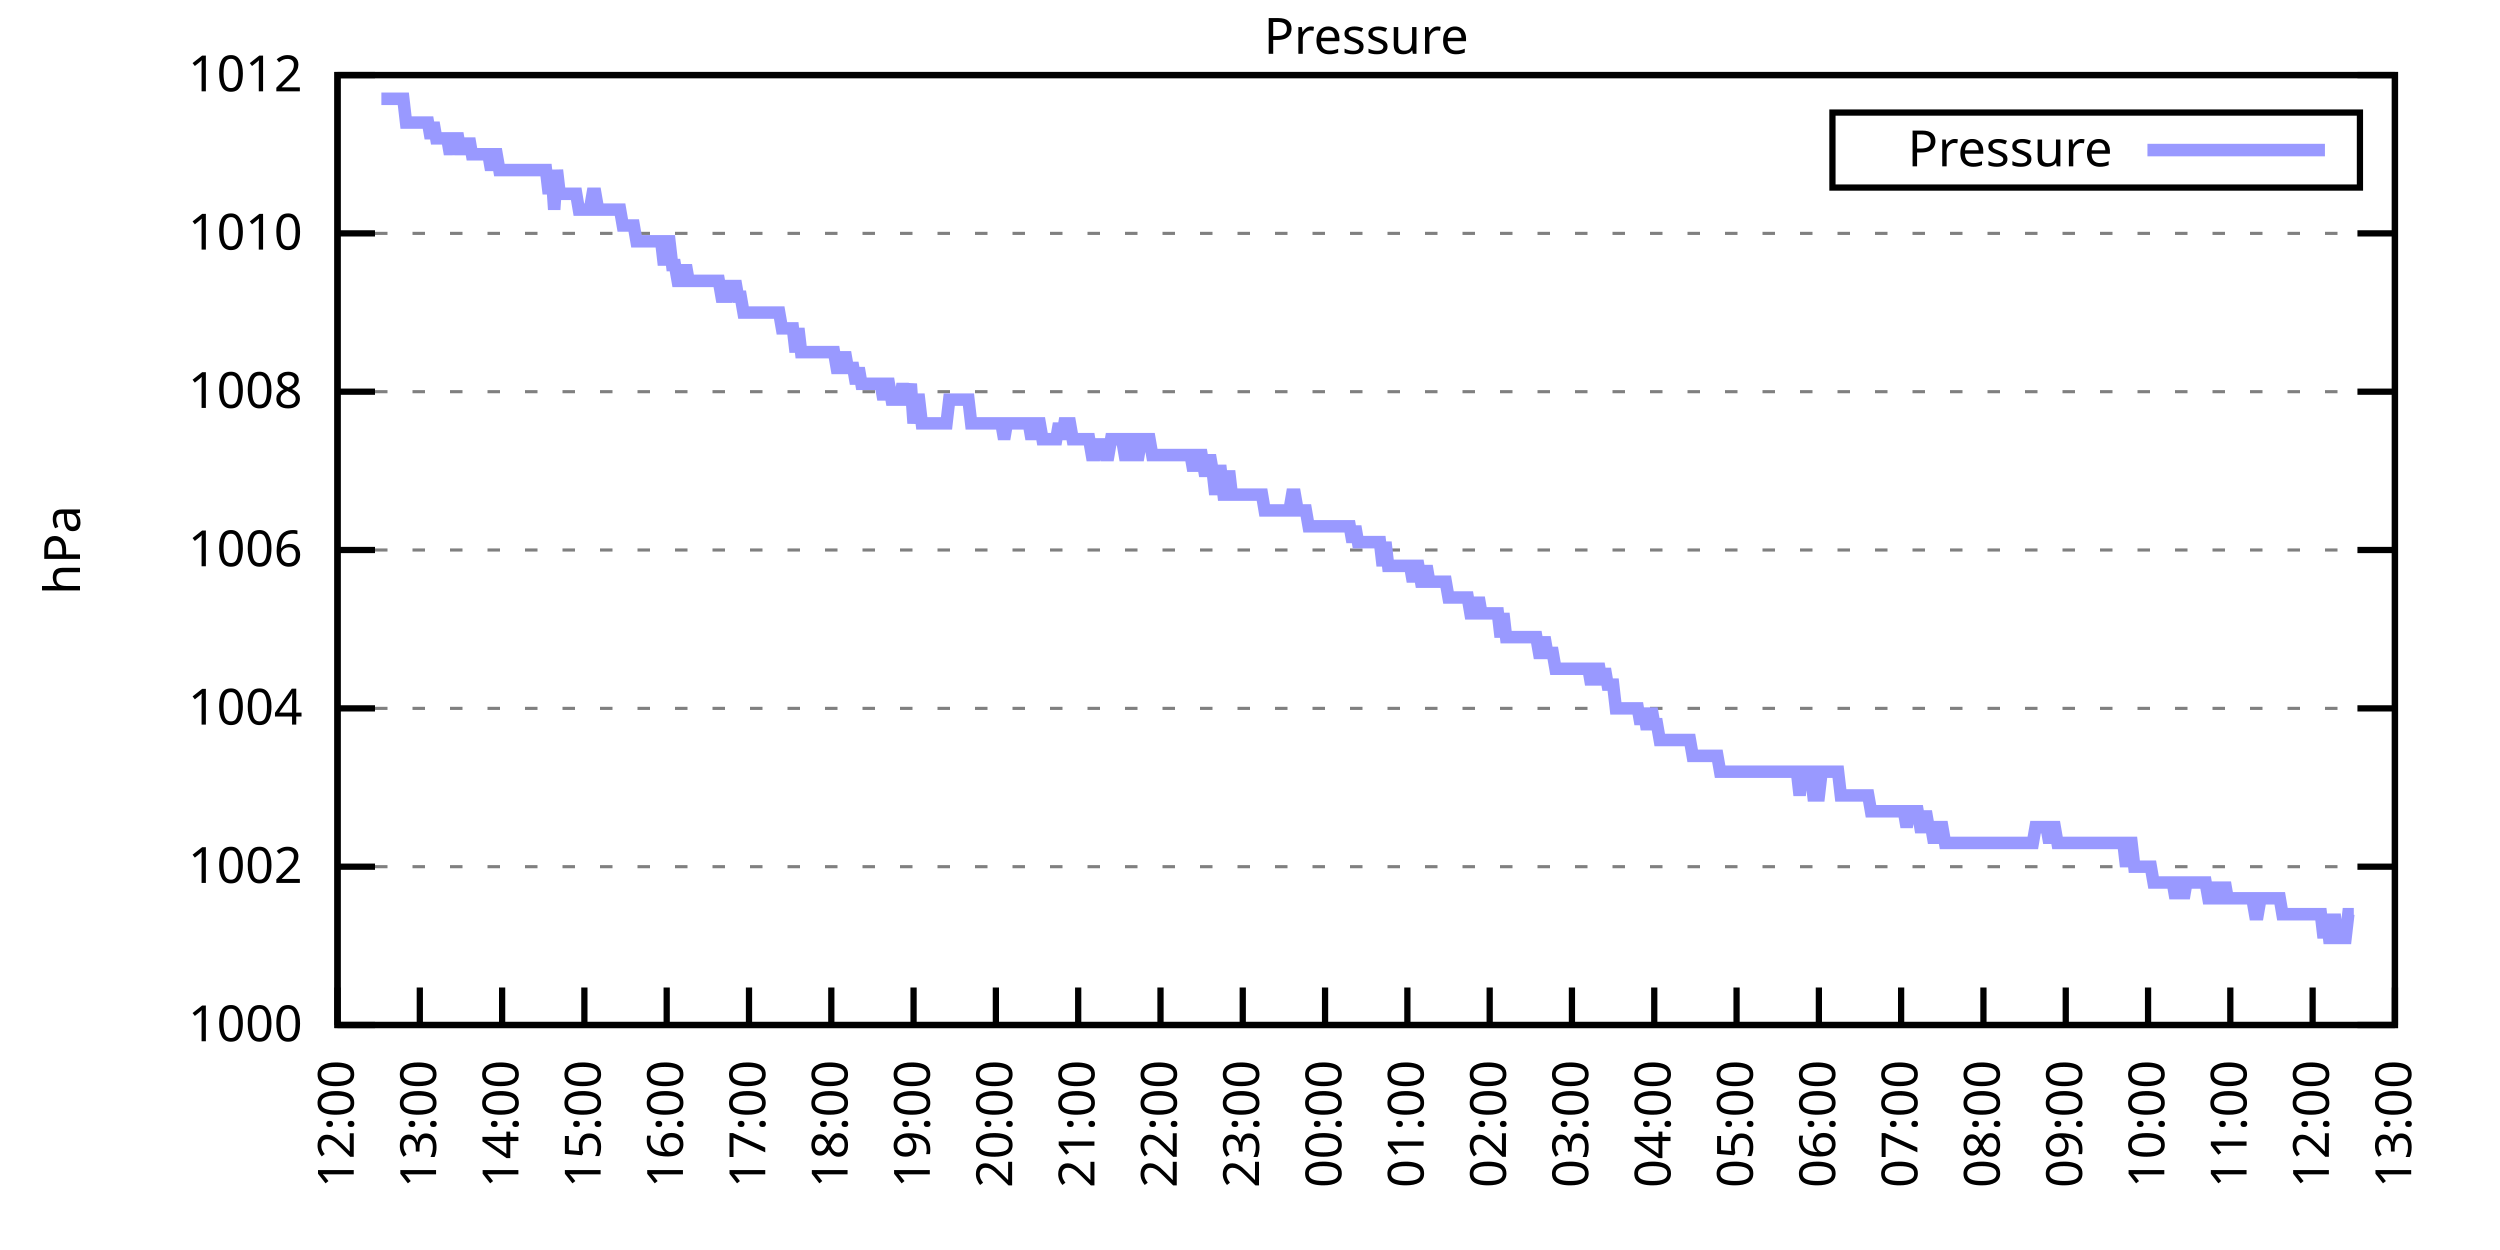
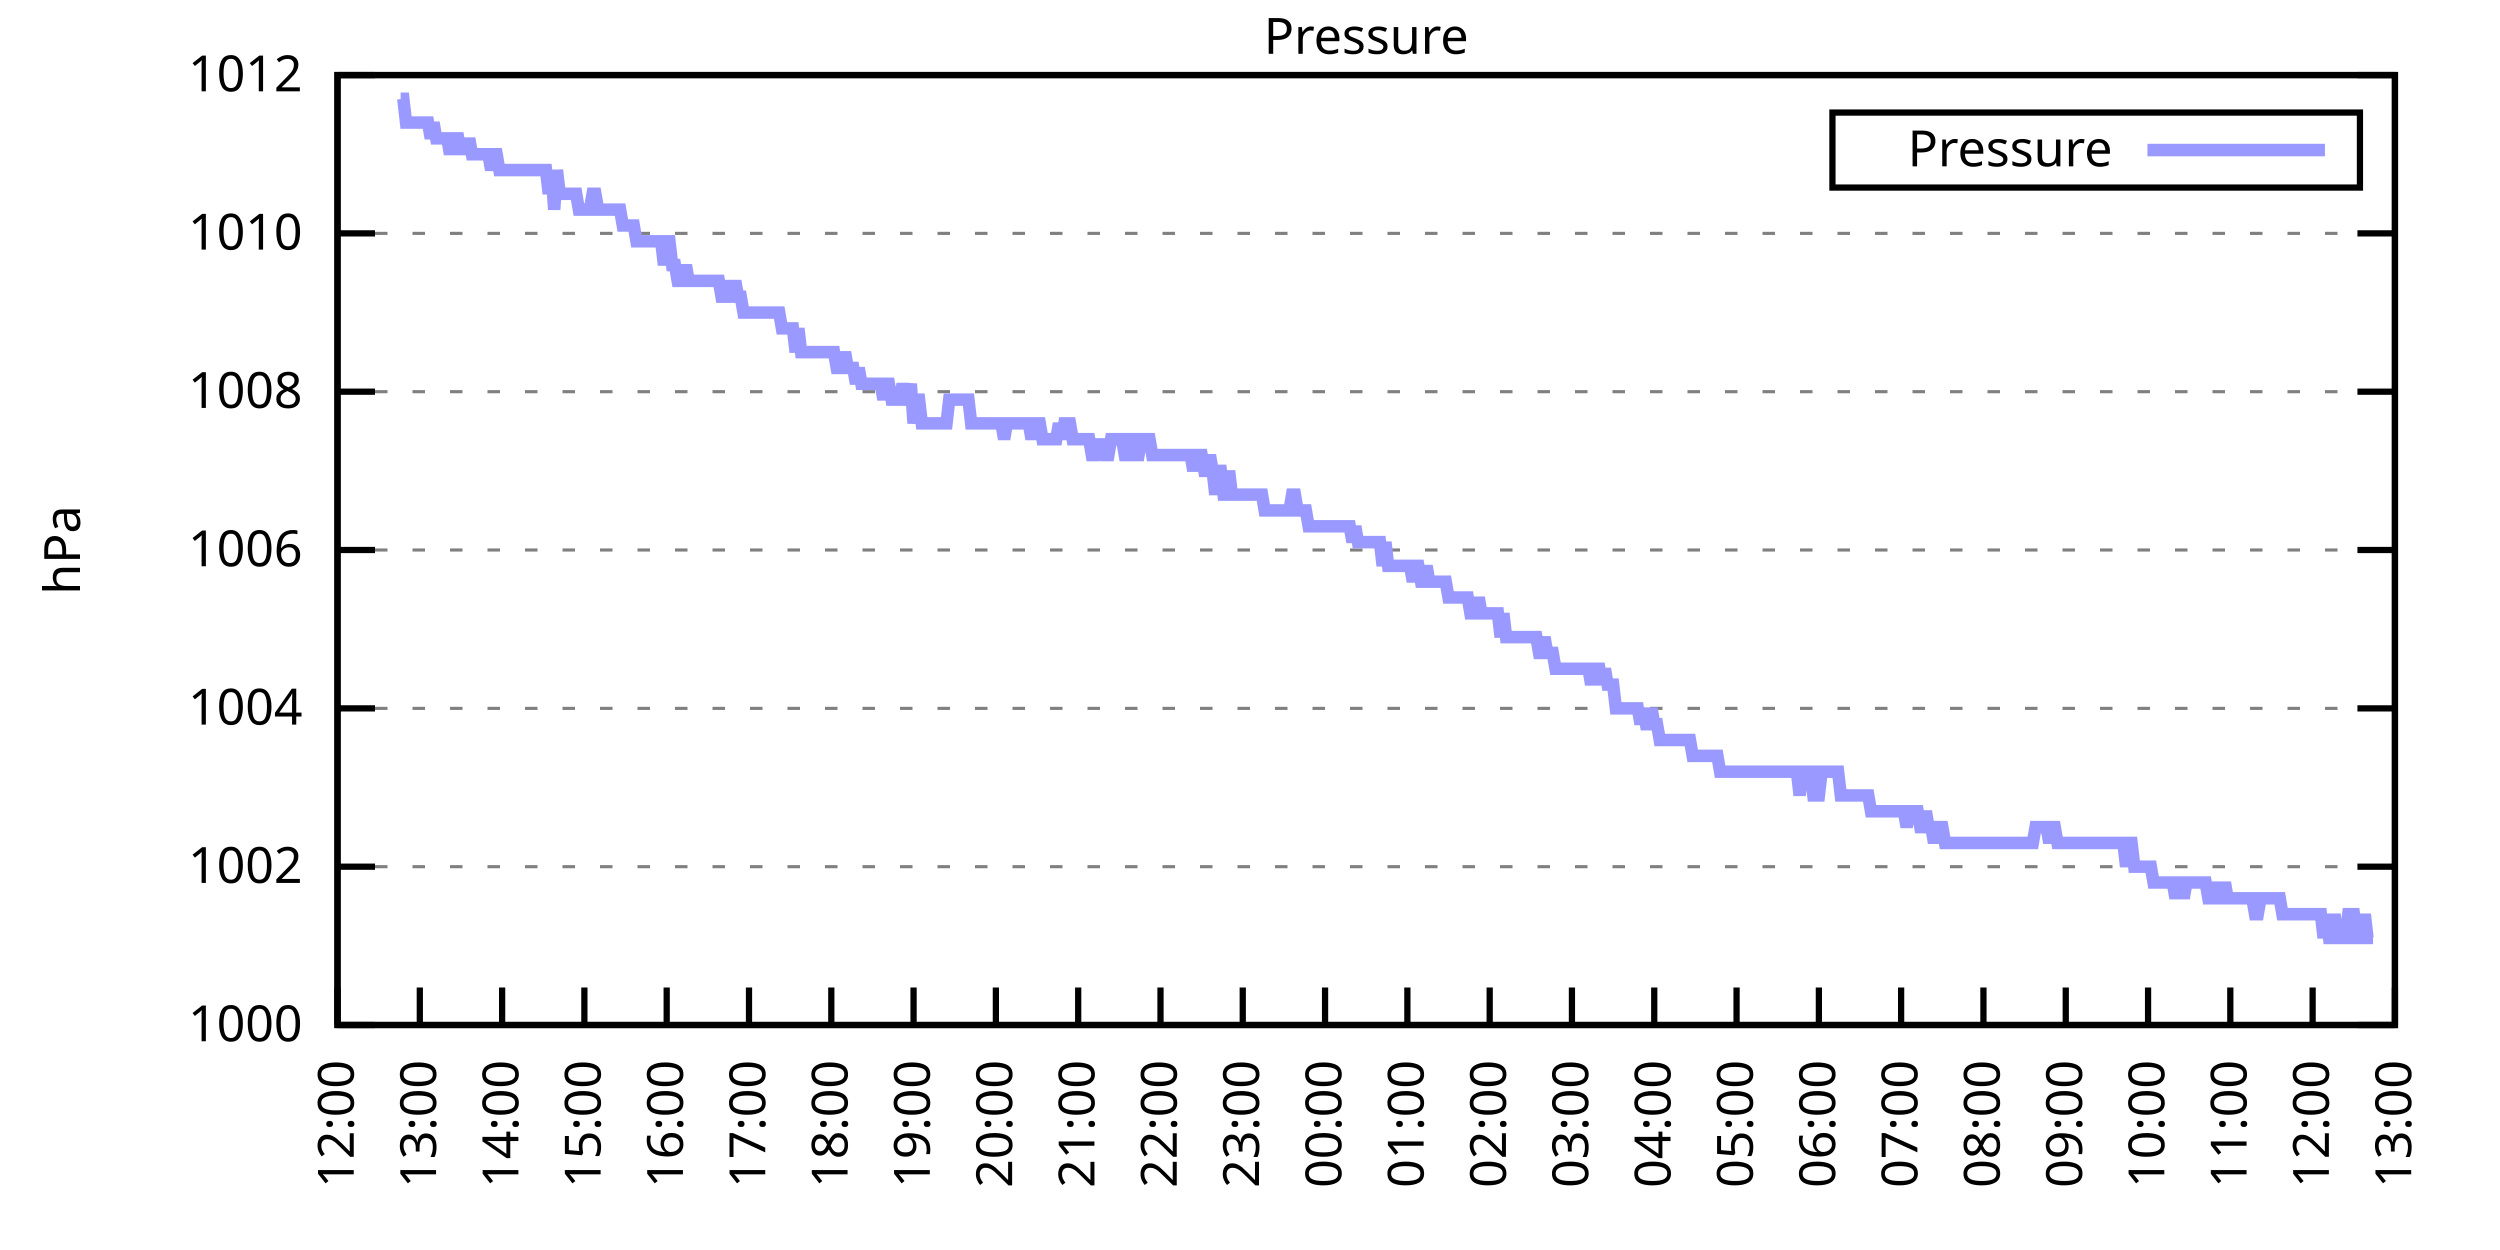
<svg xmlns="http://www.w3.org/2000/svg" xmlns:xlink="http://www.w3.org/1999/xlink" width="400" height="200" viewBox="0 0 400 200">
  <g id="gnuplot_canvas">
    <rect x="0" y="0" width="400" height="200" fill="none" />
    <defs>
      <circle id="gpDot" r="0.5" stroke-width="0.5" stroke="currentColor" />
      <path id="gpPt0" stroke-width="0.333" stroke="currentColor" d="M-1,0 h2 M0,-1 v2" />
      <path id="gpPt1" stroke-width="0.333" stroke="currentColor" d="M-1,-1 L1,1 M1,-1 L-1,1" />
      <path id="gpPt2" stroke-width="0.333" stroke="currentColor" d="M-1,0 L1,0 M0,-1 L0,1 M-1,-1 L1,1 M-1,1 L1,-1" />
      <rect id="gpPt3" stroke-width="0.333" stroke="currentColor" x="-1" y="-1" width="2" height="2" />
      <rect id="gpPt4" stroke-width="0.333" stroke="currentColor" fill="currentColor" x="-1" y="-1" width="2" height="2" />
      <circle id="gpPt5" stroke-width="0.333" stroke="currentColor" cx="0" cy="0" r="1" />
      <use xlink:href="#gpPt5" id="gpPt6" fill="currentColor" stroke="none" />
      <path id="gpPt7" stroke-width="0.333" stroke="currentColor" d="M0,-1.33 L-1.33,0.67 L1.33,0.67 z" />
      <use xlink:href="#gpPt7" id="gpPt8" fill="currentColor" stroke="none" />
      <use xlink:href="#gpPt7" id="gpPt9" stroke="currentColor" transform="rotate(180)" />
      <use xlink:href="#gpPt9" id="gpPt10" fill="currentColor" stroke="none" />
      <use xlink:href="#gpPt3" id="gpPt11" stroke="currentColor" transform="rotate(45)" />
      <use xlink:href="#gpPt11" id="gpPt12" fill="currentColor" stroke="none" />
      <path id="gpPt13" stroke-width="0.333" stroke="currentColor" d="M0,1.330 L1.265,0.411 L0.782,-1.067 L-0.782,-1.076 L-1.265,0.411 z" />
      <use xlink:href="#gpPt13" id="gpPt14" fill="currentColor" stroke="none" />
      <filter id="textbox" filterUnits="objectBoundingBox" x="0" y="0" height="1" width="1">
        <feFlood flood-color="white" flood-opacity="1" result="bgnd" />
        <feComposite in="SourceGraphic" in2="bgnd" operator="atop" />
      </filter>
      <filter id="greybox" filterUnits="objectBoundingBox" x="0" y="0" height="1" width="1">
        <feFlood flood-color="lightgrey" flood-opacity="1" result="grey" />
        <feComposite in="SourceGraphic" in2="grey" operator="atop" />
      </filter>
    </defs>
    <g fill="none" color="white" stroke="currentColor" stroke-width="1.00" stroke-linecap="butt" stroke-linejoin="miter">
</g>
    <g fill="none" color="black" stroke="currentColor" stroke-width="1.00" stroke-linecap="butt" stroke-linejoin="miter">
      <g stroke="none" shape-rendering="crispEdges">
        <polygon fill="rgb(255, 255, 255)" points="54.00,164.00 383.18,164.00 383.18,12.02 54.00,12.02 " />
      </g>
    </g>
    <g fill="none" color="black" stroke="currentColor" stroke-width="1.00" stroke-linecap="butt" stroke-linejoin="miter">
</g>
    <g fill="none" color="black" stroke="black" stroke-width="0.50" stroke-linecap="butt" stroke-linejoin="miter">
</g>
    <g fill="none" color="gray" stroke="currentColor" stroke-width="0.50" stroke-linecap="butt" stroke-linejoin="miter">
      <path stroke="gray" stroke-dasharray="2,4" class="gridline" d="M54.00,164.00 L383.19,164.00  " />
    </g>
    <g fill="none" color="gray" stroke="gray" stroke-width="1.00" stroke-linecap="butt" stroke-linejoin="miter">
</g>
    <g fill="none" color="black" stroke="currentColor" stroke-width="1.00" stroke-linecap="butt" stroke-linejoin="miter">
      <path stroke="black" d="M54.00,164.00 L60.00,164.00 M383.19,164.00 L377.19,164.00  " />
      <g transform="translate(48.40,166.60)" stroke="none" fill="black" font-family="Sans" font-size="8.00" text-anchor="end">
        <text>
          <tspan font-family="Sans"> 1000</tspan>
        </text>
      </g>
    </g>
    <g fill="none" color="black" stroke="currentColor" stroke-width="1.00" stroke-linecap="butt" stroke-linejoin="miter">
</g>
    <g fill="none" color="black" stroke="black" stroke-width="0.50" stroke-linecap="butt" stroke-linejoin="miter">
</g>
    <g fill="none" color="gray" stroke="currentColor" stroke-width="0.50" stroke-linecap="butt" stroke-linejoin="miter">
      <path stroke="gray" stroke-dasharray="2,4" class="gridline" d="M54.00,138.67 L383.19,138.67  " />
    </g>
    <g fill="none" color="gray" stroke="gray" stroke-width="1.00" stroke-linecap="butt" stroke-linejoin="miter">
</g>
    <g fill="none" color="black" stroke="currentColor" stroke-width="1.00" stroke-linecap="butt" stroke-linejoin="miter">
      <path stroke="black" d="M54.00,138.67 L60.00,138.67 M383.19,138.67 L377.19,138.67  " />
      <g transform="translate(48.40,141.27)" stroke="none" fill="black" font-family="Sans" font-size="8.00" text-anchor="end">
        <text>
          <tspan font-family="Sans"> 1002</tspan>
        </text>
      </g>
    </g>
    <g fill="none" color="black" stroke="currentColor" stroke-width="1.00" stroke-linecap="butt" stroke-linejoin="miter">
</g>
    <g fill="none" color="black" stroke="black" stroke-width="0.50" stroke-linecap="butt" stroke-linejoin="miter">
</g>
    <g fill="none" color="gray" stroke="currentColor" stroke-width="0.50" stroke-linecap="butt" stroke-linejoin="miter">
      <path stroke="gray" stroke-dasharray="2,4" class="gridline" d="M54.00,113.34 L383.19,113.34  " />
    </g>
    <g fill="none" color="gray" stroke="gray" stroke-width="1.00" stroke-linecap="butt" stroke-linejoin="miter">
</g>
    <g fill="none" color="black" stroke="currentColor" stroke-width="1.00" stroke-linecap="butt" stroke-linejoin="miter">
      <path stroke="black" d="M54.00,113.34 L60.00,113.34 M383.19,113.34 L377.19,113.34  " />
      <g transform="translate(48.40,115.94)" stroke="none" fill="black" font-family="Sans" font-size="8.00" text-anchor="end">
        <text>
          <tspan font-family="Sans"> 1004</tspan>
        </text>
      </g>
    </g>
    <g fill="none" color="black" stroke="currentColor" stroke-width="1.00" stroke-linecap="butt" stroke-linejoin="miter">
</g>
    <g fill="none" color="black" stroke="black" stroke-width="0.50" stroke-linecap="butt" stroke-linejoin="miter">
</g>
    <g fill="none" color="gray" stroke="currentColor" stroke-width="0.50" stroke-linecap="butt" stroke-linejoin="miter">
      <path stroke="gray" stroke-dasharray="2,4" class="gridline" d="M54.00,88.00 L383.19,88.00  " />
    </g>
    <g fill="none" color="gray" stroke="gray" stroke-width="1.00" stroke-linecap="butt" stroke-linejoin="miter">
</g>
    <g fill="none" color="black" stroke="currentColor" stroke-width="1.00" stroke-linecap="butt" stroke-linejoin="miter">
      <path stroke="black" d="M54.00,88.00 L60.00,88.00 M383.19,88.00 L377.19,88.00  " />
      <g transform="translate(48.40,90.60)" stroke="none" fill="black" font-family="Sans" font-size="8.00" text-anchor="end">
        <text>
          <tspan font-family="Sans"> 1006</tspan>
        </text>
      </g>
    </g>
    <g fill="none" color="black" stroke="currentColor" stroke-width="1.00" stroke-linecap="butt" stroke-linejoin="miter">
</g>
    <g fill="none" color="black" stroke="black" stroke-width="0.50" stroke-linecap="butt" stroke-linejoin="miter">
</g>
    <g fill="none" color="gray" stroke="currentColor" stroke-width="0.50" stroke-linecap="butt" stroke-linejoin="miter">
      <path stroke="gray" stroke-dasharray="2,4" class="gridline" d="M54.00,62.67 L383.19,62.67  " />
    </g>
    <g fill="none" color="gray" stroke="gray" stroke-width="1.00" stroke-linecap="butt" stroke-linejoin="miter">
</g>
    <g fill="none" color="black" stroke="currentColor" stroke-width="1.00" stroke-linecap="butt" stroke-linejoin="miter">
      <path stroke="black" d="M54.00,62.67 L60.00,62.67 M383.19,62.67 L377.19,62.67  " />
      <g transform="translate(48.40,65.27)" stroke="none" fill="black" font-family="Sans" font-size="8.00" text-anchor="end">
        <text>
          <tspan font-family="Sans"> 1008</tspan>
        </text>
      </g>
    </g>
    <g fill="none" color="black" stroke="currentColor" stroke-width="1.00" stroke-linecap="butt" stroke-linejoin="miter">
</g>
    <g fill="none" color="black" stroke="black" stroke-width="0.50" stroke-linecap="butt" stroke-linejoin="miter">
</g>
    <g fill="none" color="gray" stroke="currentColor" stroke-width="0.50" stroke-linecap="butt" stroke-linejoin="miter">
      <path stroke="gray" stroke-dasharray="2,4" class="gridline" d="M54.00,37.34 L383.19,37.34  " />
    </g>
    <g fill="none" color="gray" stroke="gray" stroke-width="1.00" stroke-linecap="butt" stroke-linejoin="miter">
</g>
    <g fill="none" color="black" stroke="currentColor" stroke-width="1.00" stroke-linecap="butt" stroke-linejoin="miter">
      <path stroke="black" d="M54.00,37.34 L60.00,37.34 M383.19,37.34 L377.19,37.34  " />
      <g transform="translate(48.40,39.94)" stroke="none" fill="black" font-family="Sans" font-size="8.00" text-anchor="end">
        <text>
          <tspan font-family="Sans"> 1010</tspan>
        </text>
      </g>
    </g>
    <g fill="none" color="black" stroke="currentColor" stroke-width="1.00" stroke-linecap="butt" stroke-linejoin="miter">
</g>
    <g fill="none" color="black" stroke="black" stroke-width="0.50" stroke-linecap="butt" stroke-linejoin="miter">
</g>
    <g fill="none" color="gray" stroke="currentColor" stroke-width="0.50" stroke-linecap="butt" stroke-linejoin="miter">
      <path stroke="gray" stroke-dasharray="2,4" class="gridline" d="M54.00,12.01 L383.19,12.01  " />
    </g>
    <g fill="none" color="gray" stroke="gray" stroke-width="1.00" stroke-linecap="butt" stroke-linejoin="miter">
</g>
    <g fill="none" color="black" stroke="currentColor" stroke-width="1.00" stroke-linecap="butt" stroke-linejoin="miter">
      <path stroke="black" d="M54.00,12.01 L60.00,12.01 M383.19,12.01 L377.19,12.01  " />
      <g transform="translate(48.40,14.61)" stroke="none" fill="black" font-family="Sans" font-size="8.00" text-anchor="end">
        <text>
          <tspan font-family="Sans"> 1012</tspan>
        </text>
      </g>
    </g>
    <g fill="none" color="black" stroke="currentColor" stroke-width="1.00" stroke-linecap="butt" stroke-linejoin="miter">
      <path stroke="black" d="M54.00,164.00 L54.00,158.00  " />
      <g transform="translate(56.60,169.60) rotate(270.00)" stroke="none" fill="black" font-family="Sans" font-size="8.00" text-anchor="end">
        <text>
          <tspan font-family="Sans">12:00</tspan>
        </text>
      </g>
    </g>
    <g fill="none" color="black" stroke="currentColor" stroke-width="1.00" stroke-linecap="butt" stroke-linejoin="miter">
      <path stroke="black" d="M67.17,164.00 L67.17,158.00  " />
      <g transform="translate(69.77,169.60) rotate(270.00)" stroke="none" fill="black" font-family="Sans" font-size="8.00" text-anchor="end">
        <text>
          <tspan font-family="Sans">13:00</tspan>
        </text>
      </g>
    </g>
    <g fill="none" color="black" stroke="currentColor" stroke-width="1.00" stroke-linecap="butt" stroke-linejoin="miter">
      <path stroke="black" d="M80.34,164.00 L80.34,158.00  " />
      <g transform="translate(82.94,169.60) rotate(270.00)" stroke="none" fill="black" font-family="Sans" font-size="8.00" text-anchor="end">
        <text>
          <tspan font-family="Sans">14:00</tspan>
        </text>
      </g>
    </g>
    <g fill="none" color="black" stroke="currentColor" stroke-width="1.00" stroke-linecap="butt" stroke-linejoin="miter">
      <path stroke="black" d="M93.50,164.00 L93.50,158.00  " />
      <g transform="translate(96.10,169.60) rotate(270.00)" stroke="none" fill="black" font-family="Sans" font-size="8.00" text-anchor="end">
        <text>
          <tspan font-family="Sans">15:00</tspan>
        </text>
      </g>
    </g>
    <g fill="none" color="black" stroke="currentColor" stroke-width="1.00" stroke-linecap="butt" stroke-linejoin="miter">
      <path stroke="black" d="M106.67,164.00 L106.67,158.00  " />
      <g transform="translate(109.27,169.60) rotate(270.00)" stroke="none" fill="black" font-family="Sans" font-size="8.00" text-anchor="end">
        <text>
          <tspan font-family="Sans">16:00</tspan>
        </text>
      </g>
    </g>
    <g fill="none" color="black" stroke="currentColor" stroke-width="1.00" stroke-linecap="butt" stroke-linejoin="miter">
      <path stroke="black" d="M119.84,164.00 L119.84,158.00  " />
      <g transform="translate(122.44,169.60) rotate(270.00)" stroke="none" fill="black" font-family="Sans" font-size="8.00" text-anchor="end">
        <text>
          <tspan font-family="Sans">17:00</tspan>
        </text>
      </g>
    </g>
    <g fill="none" color="black" stroke="currentColor" stroke-width="1.00" stroke-linecap="butt" stroke-linejoin="miter">
      <path stroke="black" d="M133.01,164.00 L133.01,158.00  " />
      <g transform="translate(135.61,169.60) rotate(270.00)" stroke="none" fill="black" font-family="Sans" font-size="8.00" text-anchor="end">
        <text>
          <tspan font-family="Sans">18:00</tspan>
        </text>
      </g>
    </g>
    <g fill="none" color="black" stroke="currentColor" stroke-width="1.00" stroke-linecap="butt" stroke-linejoin="miter">
      <path stroke="black" d="M146.17,164.00 L146.17,158.00  " />
      <g transform="translate(148.77,169.60) rotate(270.00)" stroke="none" fill="black" font-family="Sans" font-size="8.00" text-anchor="end">
        <text>
          <tspan font-family="Sans">19:00</tspan>
        </text>
      </g>
    </g>
    <g fill="none" color="black" stroke="currentColor" stroke-width="1.00" stroke-linecap="butt" stroke-linejoin="miter">
      <path stroke="black" d="M159.34,164.00 L159.34,158.00  " />
      <g transform="translate(161.94,169.60) rotate(270.00)" stroke="none" fill="black" font-family="Sans" font-size="8.00" text-anchor="end">
        <text>
          <tspan font-family="Sans">20:00</tspan>
        </text>
      </g>
    </g>
    <g fill="none" color="black" stroke="currentColor" stroke-width="1.00" stroke-linecap="butt" stroke-linejoin="miter">
      <path stroke="black" d="M172.51,164.00 L172.51,158.00  " />
      <g transform="translate(175.11,169.60) rotate(270.00)" stroke="none" fill="black" font-family="Sans" font-size="8.00" text-anchor="end">
        <text>
          <tspan font-family="Sans">21:00</tspan>
        </text>
      </g>
    </g>
    <g fill="none" color="black" stroke="currentColor" stroke-width="1.00" stroke-linecap="butt" stroke-linejoin="miter">
      <path stroke="black" d="M185.68,164.00 L185.68,158.00  " />
      <g transform="translate(188.28,169.60) rotate(270.00)" stroke="none" fill="black" font-family="Sans" font-size="8.00" text-anchor="end">
        <text>
          <tspan font-family="Sans">22:00</tspan>
        </text>
      </g>
    </g>
    <g fill="none" color="black" stroke="currentColor" stroke-width="1.00" stroke-linecap="butt" stroke-linejoin="miter">
      <path stroke="black" d="M198.84,164.00 L198.84,158.00  " />
      <g transform="translate(201.44,169.60) rotate(270.00)" stroke="none" fill="black" font-family="Sans" font-size="8.00" text-anchor="end">
        <text>
          <tspan font-family="Sans">23:00</tspan>
        </text>
      </g>
    </g>
    <g fill="none" color="black" stroke="currentColor" stroke-width="1.00" stroke-linecap="butt" stroke-linejoin="miter">
      <path stroke="black" d="M212.01,164.00 L212.01,158.00  " />
      <g transform="translate(214.61,169.60) rotate(270.00)" stroke="none" fill="black" font-family="Sans" font-size="8.00" text-anchor="end">
        <text>
          <tspan font-family="Sans">00:00</tspan>
        </text>
      </g>
    </g>
    <g fill="none" color="black" stroke="currentColor" stroke-width="1.00" stroke-linecap="butt" stroke-linejoin="miter">
      <path stroke="black" d="M225.18,164.00 L225.18,158.00  " />
      <g transform="translate(227.78,169.60) rotate(270.00)" stroke="none" fill="black" font-family="Sans" font-size="8.00" text-anchor="end">
        <text>
          <tspan font-family="Sans">01:00</tspan>
        </text>
      </g>
    </g>
    <g fill="none" color="black" stroke="currentColor" stroke-width="1.00" stroke-linecap="butt" stroke-linejoin="miter">
      <path stroke="black" d="M238.35,164.00 L238.35,158.00  " />
      <g transform="translate(240.95,169.60) rotate(270.00)" stroke="none" fill="black" font-family="Sans" font-size="8.00" text-anchor="end">
        <text>
          <tspan font-family="Sans">02:00</tspan>
        </text>
      </g>
    </g>
    <g fill="none" color="black" stroke="currentColor" stroke-width="1.00" stroke-linecap="butt" stroke-linejoin="miter">
      <path stroke="black" d="M251.51,164.00 L251.51,158.00  " />
      <g transform="translate(254.11,169.60) rotate(270.00)" stroke="none" fill="black" font-family="Sans" font-size="8.00" text-anchor="end">
        <text>
          <tspan font-family="Sans">03:00</tspan>
        </text>
      </g>
    </g>
    <g fill="none" color="black" stroke="currentColor" stroke-width="1.00" stroke-linecap="butt" stroke-linejoin="miter">
      <path stroke="black" d="M264.68,164.00 L264.68,158.00  " />
      <g transform="translate(267.28,169.60) rotate(270.00)" stroke="none" fill="black" font-family="Sans" font-size="8.00" text-anchor="end">
        <text>
          <tspan font-family="Sans">04:00</tspan>
        </text>
      </g>
    </g>
    <g fill="none" color="black" stroke="currentColor" stroke-width="1.00" stroke-linecap="butt" stroke-linejoin="miter">
      <path stroke="black" d="M277.85,164.00 L277.85,158.00  " />
      <g transform="translate(280.45,169.60) rotate(270.00)" stroke="none" fill="black" font-family="Sans" font-size="8.00" text-anchor="end">
        <text>
          <tspan font-family="Sans">05:00</tspan>
        </text>
      </g>
    </g>
    <g fill="none" color="black" stroke="currentColor" stroke-width="1.00" stroke-linecap="butt" stroke-linejoin="miter">
      <path stroke="black" d="M291.02,164.00 L291.02,158.00  " />
      <g transform="translate(293.62,169.60) rotate(270.00)" stroke="none" fill="black" font-family="Sans" font-size="8.00" text-anchor="end">
        <text>
          <tspan font-family="Sans">06:00</tspan>
        </text>
      </g>
    </g>
    <g fill="none" color="black" stroke="currentColor" stroke-width="1.00" stroke-linecap="butt" stroke-linejoin="miter">
      <path stroke="black" d="M304.18,164.00 L304.18,158.00  " />
      <g transform="translate(306.78,169.60) rotate(270.00)" stroke="none" fill="black" font-family="Sans" font-size="8.00" text-anchor="end">
        <text>
          <tspan font-family="Sans">07:00</tspan>
        </text>
      </g>
    </g>
    <g fill="none" color="black" stroke="currentColor" stroke-width="1.00" stroke-linecap="butt" stroke-linejoin="miter">
      <path stroke="black" d="M317.35,164.00 L317.35,158.00  " />
      <g transform="translate(319.95,169.60) rotate(270.00)" stroke="none" fill="black" font-family="Sans" font-size="8.00" text-anchor="end">
        <text>
          <tspan font-family="Sans">08:00</tspan>
        </text>
      </g>
    </g>
    <g fill="none" color="black" stroke="currentColor" stroke-width="1.00" stroke-linecap="butt" stroke-linejoin="miter">
      <path stroke="black" d="M330.52,164.00 L330.52,158.00  " />
      <g transform="translate(333.12,169.60) rotate(270.00)" stroke="none" fill="black" font-family="Sans" font-size="8.00" text-anchor="end">
        <text>
          <tspan font-family="Sans">09:00</tspan>
        </text>
      </g>
    </g>
    <g fill="none" color="black" stroke="currentColor" stroke-width="1.00" stroke-linecap="butt" stroke-linejoin="miter">
      <path stroke="black" d="M343.69,164.00 L343.69,158.00  " />
      <g transform="translate(346.29,169.60) rotate(270.00)" stroke="none" fill="black" font-family="Sans" font-size="8.00" text-anchor="end">
        <text>
          <tspan font-family="Sans">10:00</tspan>
        </text>
      </g>
    </g>
    <g fill="none" color="black" stroke="currentColor" stroke-width="1.00" stroke-linecap="butt" stroke-linejoin="miter">
      <path stroke="black" d="M356.85,164.00 L356.85,158.00  " />
      <g transform="translate(359.45,169.60) rotate(270.00)" stroke="none" fill="black" font-family="Sans" font-size="8.00" text-anchor="end">
        <text>
          <tspan font-family="Sans">11:00</tspan>
        </text>
      </g>
    </g>
    <g fill="none" color="black" stroke="currentColor" stroke-width="1.00" stroke-linecap="butt" stroke-linejoin="miter">
      <path stroke="black" d="M370.02,164.00 L370.02,158.00  " />
      <g transform="translate(372.62,169.60) rotate(270.00)" stroke="none" fill="black" font-family="Sans" font-size="8.00" text-anchor="end">
        <text>
          <tspan font-family="Sans">12:00</tspan>
        </text>
      </g>
    </g>
    <g fill="none" color="black" stroke="currentColor" stroke-width="1.00" stroke-linecap="butt" stroke-linejoin="miter">
      <path stroke="black" d="M383.19,164.00 L383.19,158.00  " />
      <g transform="translate(385.79,169.60) rotate(270.00)" stroke="none" fill="black" font-family="Sans" font-size="8.00" text-anchor="end">
        <text>
          <tspan font-family="Sans">13:00</tspan>
        </text>
      </g>
    </g>
    <g fill="none" color="black" stroke="currentColor" stroke-width="1.00" stroke-linecap="butt" stroke-linejoin="miter">
</g>
    <g fill="none" color="black" stroke="currentColor" stroke-width="1.00" stroke-linecap="butt" stroke-linejoin="miter">
      <path stroke="black" d="M54.00,12.01 L54.00,164.00 L383.19,164.00 L383.19,12.01 L54.00,12.01 Z  " />
    </g>
    <g fill="none" color="black" stroke="currentColor" stroke-width="1.00" stroke-linecap="butt" stroke-linejoin="miter">
</g>
    <g fill="none" color="black" stroke="currentColor" stroke-width="1.00" stroke-linecap="butt" stroke-linejoin="miter">
      <path stroke="black" d="M293.19,30.01 L293.19,18.01 L377.59,18.01 L377.59,30.01 L293.19,30.01 Z  " />
    </g>
    <g id="Pressure_plot_1">
      <g fill="none" color="white" stroke="black" stroke-width="2.00" stroke-linecap="butt" stroke-linejoin="miter">
</g>
      <g fill="none" color="black" stroke="currentColor" stroke-width="2.00" stroke-linecap="butt" stroke-linejoin="miter">
        <g transform="translate(337.99,26.61)" stroke="none" fill="black" font-family="Sans" font-size="8.00" text-anchor="end">
          <text>
            <tspan font-family="Sans">Pressure</tspan>
          </text>
        </g>
      </g>
      <g fill="none" color="black" stroke="currentColor" stroke-width="2.00" stroke-linecap="butt" stroke-linejoin="miter">
-         <path stroke="rgb(153, 153, 255)" d="M343.59,24.01 L371.99,24.01 M61.02,15.81 L61.46,15.81 L61.90,15.81 L62.34,15.81 L62.78,15.81 L63.22,15.81   L63.66,15.81 L64.10,15.81 L64.53,15.81 L64.97,19.61 L65.41,19.61 L65.85,19.61 L66.29,19.61 L66.73,19.61   L67.17,19.61 L67.61,19.61 L68.05,19.61 L68.48,19.61 L68.92,22.14 L69.36,19.61 L69.80,22.14 L70.24,22.14   L70.68,22.14 L71.12,22.14 L71.56,22.14 L72.00,24.68 L72.43,22.14 L72.87,22.14 L73.31,22.14 L73.75,24.68   L74.19,22.14 L74.63,24.68 L75.07,22.14 L75.51,24.68 L75.95,24.68 L76.38,24.68 L76.82,24.68 L77.26,24.68   L77.70,24.68 L78.14,24.68 L78.58,27.21 L79.02,24.68 L79.46,24.68 L79.90,27.21 L80.34,27.21 L80.77,27.21   L81.21,27.21 L81.65,27.21 L82.09,27.21 L82.53,27.21 L82.97,27.21 L83.41,27.21 L83.85,27.21 L84.29,27.21   L84.72,27.21 L85.16,27.21 L85.60,27.21 L86.04,27.21 L86.48,27.21 L86.92,27.21 L87.36,27.21 L87.80,31.01   L88.24,27.21 L88.67,33.54 L89.11,27.21 L89.55,31.01 L89.99,31.01 L90.43,31.01 L90.87,31.01 L91.31,31.01   L91.75,31.01 L92.19,31.01 L92.62,33.54 L93.06,33.54 L93.50,33.54 L93.94,33.54 L94.38,33.54 L94.82,31.01   L95.26,31.01 L95.70,33.54 L96.14,33.54 L96.58,33.54 L97.01,33.54 L97.45,33.54 L97.89,33.54 L98.33,33.54   L98.77,33.54 L99.21,33.54 L99.65,36.08 L100.09,36.08 L100.53,36.08 L100.96,36.08 L101.40,36.08 L101.84,38.61   L102.28,38.61 L102.72,38.61 L103.16,38.61 L103.60,38.61 L104.04,38.61 L104.48,38.61 L104.91,38.61 L105.35,38.61   L105.79,38.61 L106.23,42.41 L106.67,38.61 L107.11,38.61 L107.55,42.41 L107.99,42.41 L108.43,44.94 L108.87,44.94   L109.30,44.94 L109.74,42.41 L110.18,44.94 L110.62,44.94 L111.06,44.94 L111.50,44.94 L111.94,44.94 L112.38,44.94   L112.82,44.94 L113.25,44.94 L113.69,44.94 L114.13,44.94 L114.57,44.94 L115.01,44.94 L115.45,47.47 L115.89,47.47   L116.33,47.47 L116.77,44.94 L117.20,47.47 L117.64,44.94 L118.08,47.47 L118.52,47.47 L118.96,50.01 L119.40,50.01   L119.84,50.01 L120.28,50.01 L120.72,50.01 L121.15,50.01 L121.59,50.01 L122.03,50.01 L122.47,50.01 L122.91,50.01   L123.35,50.01 L123.79,50.01 L124.23,50.01 L124.67,50.01 L125.11,52.54 L125.54,52.54 L125.98,52.54 L126.42,52.54   L126.86,52.54 L127.30,56.34 L127.74,52.54 L128.18,56.34 L128.62,56.34 L129.06,56.34 L129.49,56.34 L129.93,56.34   L130.37,56.34 L130.81,56.34 L131.25,56.34 L131.69,56.34 L132.13,56.34 L132.57,56.34 L133.01,56.34 L133.44,56.34   L133.88,58.87 L134.32,58.87 L134.76,58.87 L135.20,56.34 L135.64,58.87 L136.08,58.87 L136.52,58.87 L136.96,61.41   L137.39,58.87 L137.83,61.41 L138.27,61.41 L138.71,61.41 L139.15,61.41 L139.59,61.41 L140.03,61.41 L140.47,61.41   L140.91,61.41 L141.35,63.94 L141.78,61.41 L142.22,61.41 L142.66,63.94 L143.10,63.94 L143.54,63.94 L143.98,63.94   L144.42,61.41 L144.86,63.94 L145.30,63.94 L145.73,61.41 L146.17,67.74 L146.61,63.94 L147.05,63.94 L147.49,67.74   L147.93,67.74 L148.37,67.74 L148.81,67.74 L149.25,67.74 L149.68,67.74 L150.12,67.74 L150.56,67.74 L151.00,67.74   L151.44,67.74 L151.88,63.94 L152.32,63.94 L152.76,63.94 L153.20,63.94 L153.63,63.94 L154.07,63.94 L154.51,63.94   L154.95,63.94 L155.39,67.74 L155.83,67.74 L156.27,67.74 L156.71,67.74 L157.15,67.74 L157.59,67.74 L158.02,67.74   L158.46,67.74 L158.90,67.74 L159.34,67.74 L159.78,67.74 L160.22,67.74 L160.66,70.27 L161.10,67.74 L161.54,67.74   L161.97,67.74 L162.41,67.74 L162.85,67.74 L163.29,67.74 L163.73,67.74 L164.17,67.74 L164.61,67.74 L165.05,70.27   L165.49,67.74 L165.92,67.74 L166.36,67.74 L166.80,70.27 L167.24,70.27 L167.68,70.27 L168.12,70.27 L168.56,70.27   L169.00,70.27 L169.44,67.74 L169.87,70.27 L170.31,67.74 L170.75,67.74 L171.19,67.74 L171.63,70.27 L172.07,70.27   L172.51,70.27 L172.95,70.27 L173.39,70.27 L173.83,70.27 L174.26,70.27 L174.70,72.81 L175.14,72.81 L175.58,70.27   L176.02,72.81 L176.46,70.27 L176.90,72.81 L177.34,72.81 L177.78,70.27 L178.21,70.27 L178.65,70.27 L179.09,70.27   L179.53,70.27 L179.97,72.81 L180.41,72.81 L180.85,70.27 L181.29,70.27 L181.73,72.81 L182.16,72.81 L182.60,70.27   L183.04,70.27 L183.48,70.27 L183.92,70.27 L184.36,72.81 L184.80,72.81 L185.24,72.81 L185.68,72.81 L186.11,72.81   L186.55,72.81 L186.99,72.81 L187.43,72.81 L187.87,72.81 L188.31,72.81 L188.75,72.81 L189.19,72.81 L189.63,72.81   L190.07,72.81 L190.50,72.81 L190.94,75.34 L191.38,72.81 L191.82,72.81 L192.26,72.81 L192.70,75.34 L193.14,75.34   L193.58,72.81 L194.02,75.34 L194.45,79.14 L194.89,75.34 L195.33,75.34 L195.77,79.14 L196.21,79.14 L196.65,75.34   L197.09,79.14 L197.53,79.14 L197.97,79.14 L198.40,79.14 L198.84,79.14 L199.28,79.14 L199.72,79.14 L200.16,79.14   L200.60,79.14 L201.04,79.14 L201.48,79.14 L201.92,79.14 L202.35,81.67 L202.79,81.67 L203.23,81.67 L203.67,81.67   L204.11,81.67 L204.55,81.67 L204.99,81.67 L205.43,81.67 L205.87,81.67 L206.31,81.67 L206.74,79.14 L207.18,79.14   L207.62,81.67 L208.06,81.67 L208.50,81.67 L208.94,81.67 L209.38,84.21 L209.82,84.21 L210.26,84.21 L210.69,84.21   L211.13,84.21 L211.57,84.21 L212.01,84.21 L212.45,84.21 L212.89,84.21 L213.33,84.21 L213.77,84.21 L214.21,84.21   L214.64,84.21 L215.08,84.21 L215.52,84.21 L215.96,84.21 L216.40,86.74 L216.84,84.21 L217.28,86.74 L217.72,86.74   L218.16,86.74 L218.60,86.74 L219.03,86.74 L219.47,86.74 L219.91,86.74 L220.35,86.74 L220.79,86.74 L221.23,90.54   L221.67,86.74 L222.11,90.54 L222.55,90.54 L222.98,90.54 L223.42,90.54 L223.86,90.54 L224.30,90.54 L224.74,90.54   L225.18,90.54 L225.62,90.54 L226.06,93.07 L226.50,90.54 L226.93,90.54 L227.37,93.07 L227.81,93.07 L228.25,90.54   L228.69,93.07 L229.13,93.07 L229.57,93.07 L230.01,93.07 L230.45,93.07 L230.88,93.07 L231.32,93.07 L231.76,95.60   L232.20,95.60 L232.64,95.60 L233.08,95.60 L233.52,95.60 L233.96,95.60 L234.40,95.60 L234.84,95.60 L235.27,98.14   L235.71,98.14 L236.15,98.14 L236.59,95.60 L237.03,98.14 L237.47,98.14 L237.91,98.14 L238.35,98.14 L238.79,98.14   L239.22,98.14 L239.66,98.14 L240.10,101.94 L240.54,98.14 L240.98,101.94 L241.42,101.94 L241.86,101.94 L242.30,101.94   L242.74,101.94 L243.17,101.94 L243.61,101.94 L244.05,101.94 L244.49,101.94 L244.93,101.94 L245.37,101.94 L245.81,101.94   L246.25,104.47 L246.69,104.47 L247.12,101.94 L247.56,104.47 L248.00,104.47 L248.44,104.47 L248.88,107.00 L249.32,107.00   L249.76,107.00 L250.20,107.00 L250.64,107.00 L251.08,107.00 L251.51,107.00 L251.95,107.00 L252.39,107.00 L252.83,107.00   L253.27,107.00 L253.71,107.00 L254.15,107.00 L254.59,109.54 L255.03,107.00 L255.46,107.00 L255.90,107.00 L256.34,109.54   L256.78,107.00 L257.22,109.54 L257.66,109.54 L258.10,109.54 L258.54,113.34 L258.98,113.34 L259.41,113.34 L259.85,113.34   L260.29,113.34 L260.73,113.34 L261.17,113.34 L261.61,113.34 L262.05,113.34 L262.49,115.87 L262.93,113.34 L263.36,115.87   L263.80,115.87 L264.24,113.34 L264.68,115.87 L265.12,115.87 L265.56,118.40 L266.00,118.40 L266.44,118.40 L266.88,118.40   L267.32,118.40 L267.75,118.40 L268.19,118.40 L268.63,118.40 L269.07,118.40 L269.51,118.40 L269.95,118.40 L270.39,118.40   L270.83,120.94 L271.27,120.94 L271.70,120.94 L272.14,120.94 L272.58,120.94 L273.02,120.94 L273.46,120.94 L273.90,120.94   L274.34,120.94 L274.78,120.94 L275.22,123.47 L275.65,123.47 L276.09,123.47 L276.53,123.47 L276.97,123.47 L277.41,123.47   L277.85,123.47 L278.29,123.47 L278.73,123.47 L279.17,123.47 L279.60,123.47 L280.04,123.47 L280.48,123.47 L280.92,123.47   L281.36,123.47 L281.80,123.47 L282.24,123.47 L282.68,123.47 L283.12,123.47 L283.56,123.47 L283.99,123.47 L284.43,123.47   L284.87,123.47 L285.31,123.47 L285.75,123.47 L286.19,123.47 L286.63,123.47 L287.07,123.47 L287.51,123.47 L287.94,127.27   L288.38,123.47 L288.82,123.47 L289.26,123.47 L289.70,123.47 L290.14,127.27 L290.58,127.27 L291.02,127.27 L291.46,123.47   L291.89,123.47 L292.33,123.47 L292.77,123.47 L293.21,123.47 L293.65,123.47 L294.09,123.47 L294.53,127.27 L294.97,127.27   L295.41,127.27 L295.84,127.27 L296.28,127.27 L296.72,127.27 L297.16,127.27 L297.60,127.27 L298.04,127.27 L298.48,127.27   L298.92,127.27 L299.36,129.80 L299.80,129.80 L300.23,129.80 L300.67,129.80 L301.11,129.80 L301.55,129.80 L301.99,129.80   L302.43,129.80 L302.87,129.80 L303.31,129.80 L303.75,129.80 L304.18,129.80 L304.62,129.80 L305.06,132.34 L305.50,129.80   L305.94,129.80 L306.38,129.80 L306.82,129.80 L307.26,132.34 L307.70,132.34 L308.13,129.80 L308.57,132.34 L309.01,132.34   L309.45,134.87 L309.89,132.34 L310.33,132.34 L310.77,132.34 L311.21,134.87 L311.65,134.87 L312.08,134.87 L312.52,134.87   L312.96,134.87 L313.40,134.87 L313.84,134.87 L314.28,134.87 L314.72,134.87 L315.16,134.87 L315.60,134.87 L316.04,134.87   L316.47,134.87 L316.91,134.87 L317.35,134.87 L317.79,134.87 L318.23,134.87 L318.67,134.87 L319.11,134.87 L319.55,134.87   L319.99,134.87 L320.42,134.87 L320.86,134.87 L321.30,134.87 L321.74,134.87 L322.18,134.87 L322.62,134.87 L323.06,134.87   L323.50,134.87 L323.94,134.87 L324.37,134.87 L324.81,134.87 L325.25,134.87 L325.69,132.34 L326.13,132.34 L326.57,132.34   L327.01,132.34 L327.45,132.34 L327.89,134.87 L328.33,132.34 L328.76,132.34 L329.20,134.87 L329.64,134.87 L330.08,134.87   L330.52,134.87 L330.96,134.87 L331.40,134.87 L331.84,134.87 L332.28,134.87 L332.71,134.87 L333.15,134.87 L333.59,134.87   L334.03,134.87 L334.47,134.87 L334.91,134.87 L335.35,134.87 L335.79,134.87 L336.23,134.87 L336.66,134.87 L337.10,134.87   L337.54,134.87 L337.98,134.87 L338.42,134.87 L338.86,134.87 L339.30,134.87 L339.74,134.87 L340.18,138.67 L340.61,134.87   L341.05,134.87 L341.49,138.67 L341.93,138.67 L342.37,138.67 L342.81,138.67 L343.25,138.67 L343.69,138.67 L344.13,138.67   L344.57,141.20 L345.00,141.20 L345.44,141.20 L345.88,141.20 L346.32,141.20 L346.76,141.20 L347.20,141.20 L347.64,141.20   L348.08,143.73 L348.52,141.20 L348.95,141.20 L349.39,143.73 L349.83,141.20 L350.27,141.20 L350.71,141.20 L351.15,141.20   L351.59,141.20 L352.03,141.20 L352.47,141.20 L352.90,141.20 L353.34,143.73 L353.78,143.73 L354.22,143.73 L354.66,141.20   L355.10,143.73 L355.54,143.73 L355.98,141.20 L356.42,143.73 L356.85,143.73 L357.29,143.73 L357.73,143.73 L358.17,143.73   L358.61,143.73 L359.05,143.73 L359.49,143.73 L359.93,143.73 L360.37,143.73 L360.81,146.27 L361.24,146.27 L361.68,143.73   L362.12,143.73 L362.56,143.73 L363.00,143.73 L363.44,143.73 L363.88,143.73 L364.32,143.73 L364.76,143.73 L365.19,146.27   L365.63,146.27 L366.07,146.27 L366.51,146.27 L366.95,146.27 L367.39,146.27 L367.83,146.27 L368.27,146.27 L368.71,146.27   L369.14,146.27 L369.58,146.27 L370.02,146.27 L370.46,146.27 L370.90,146.27 L371.34,146.27 L371.78,150.07 L372.22,146.27   L372.66,150.07 L373.09,150.07 L373.53,146.27 L373.97,150.07 L374.41,150.07 L374.85,150.07 L375.29,150.07 L375.73,146.27   L376.17,146.27 L376.61,146.27  " />
+         <path stroke="rgb(153, 153, 255)" d="M343.59,24.01 L371.99,24.01 M64.10,15.81 L64.53,15.81 L64.97,19.61 L65.41,19.61 L65.85,19.61 L66.29,19.61   L66.73,19.61 L67.17,19.61 L67.61,19.61 L68.05,19.61 L68.48,19.61 L68.92,22.14 L69.36,19.61 L69.80,22.14   L70.24,22.14 L70.68,22.14 L71.12,22.14 L71.56,22.14 L72.00,24.68 L72.43,22.14 L72.87,22.14 L73.31,22.14   L73.75,24.68 L74.19,22.14 L74.63,24.68 L75.07,22.14 L75.51,24.68 L75.95,24.68 L76.38,24.68 L76.82,24.68   L77.26,24.68 L77.70,24.68 L78.14,24.68 L78.58,27.21 L79.02,24.68 L79.46,24.68 L79.90,27.21 L80.34,27.21   L80.77,27.21 L81.21,27.21 L81.65,27.21 L82.09,27.21 L82.53,27.21 L82.97,27.21 L83.41,27.21 L83.85,27.21   L84.29,27.21 L84.72,27.21 L85.16,27.21 L85.60,27.21 L86.04,27.21 L86.48,27.21 L86.92,27.21 L87.36,27.21   L87.80,31.01 L88.24,27.21 L88.67,33.54 L89.11,27.21 L89.55,31.01 L89.99,31.01 L90.43,31.01 L90.87,31.01   L91.31,31.01 L91.75,31.01 L92.19,31.01 L92.62,33.54 L93.06,33.54 L93.50,33.54 L93.94,33.54 L94.38,33.54   L94.82,31.01 L95.26,31.01 L95.70,33.54 L96.14,33.54 L96.58,33.54 L97.01,33.54 L97.45,33.54 L97.89,33.54   L98.33,33.54 L98.77,33.54 L99.21,33.54 L99.65,36.08 L100.09,36.08 L100.53,36.08 L100.96,36.08 L101.40,36.08   L101.84,38.61 L102.28,38.61 L102.72,38.61 L103.16,38.61 L103.60,38.61 L104.04,38.61 L104.48,38.61 L104.91,38.61   L105.35,38.61 L105.79,38.61 L106.23,42.41 L106.67,38.61 L107.11,38.61 L107.55,42.41 L107.99,42.41 L108.43,44.94   L108.87,44.94 L109.30,44.94 L109.74,42.41 L110.18,44.94 L110.62,44.94 L111.06,44.94 L111.50,44.94 L111.94,44.94   L112.38,44.94 L112.82,44.94 L113.25,44.94 L113.69,44.94 L114.13,44.94 L114.57,44.94 L115.01,44.94 L115.45,47.47   L115.89,47.47 L116.33,47.47 L116.77,44.94 L117.20,47.47 L117.64,44.94 L118.08,47.47 L118.52,47.47 L118.96,50.01   L119.40,50.01 L119.84,50.01 L120.28,50.01 L120.72,50.01 L121.15,50.01 L121.59,50.01 L122.03,50.01 L122.47,50.01   L122.91,50.01 L123.35,50.01 L123.79,50.01 L124.23,50.01 L124.67,50.01 L125.11,52.54 L125.54,52.54 L125.98,52.54   L126.42,52.54 L126.86,52.54 L127.30,56.34 L127.74,52.54 L128.18,56.34 L128.62,56.34 L129.06,56.34 L129.49,56.34   L129.93,56.34 L130.37,56.34 L130.81,56.34 L131.25,56.34 L131.69,56.34 L132.13,56.34 L132.57,56.34 L133.01,56.34   L133.44,56.34 L133.88,58.87 L134.32,58.87 L134.76,58.87 L135.20,56.34 L135.64,58.87 L136.08,58.87 L136.52,58.87   L136.96,61.41 L137.39,58.87 L137.83,61.41 L138.27,61.41 L138.71,61.41 L139.15,61.41 L139.59,61.41 L140.03,61.41   L140.47,61.41 L140.91,61.41 L141.35,63.94 L141.78,61.41 L142.22,61.41 L142.66,63.94 L143.10,63.94 L143.54,63.94   L143.98,63.94 L144.42,61.41 L144.86,63.94 L145.30,63.94 L145.73,61.41 L146.17,67.74 L146.61,63.94 L147.05,63.94   L147.49,67.74 L147.93,67.74 L148.37,67.74 L148.81,67.74 L149.25,67.74 L149.68,67.74 L150.12,67.74 L150.56,67.74   L151.00,67.74 L151.44,67.74 L151.88,63.94 L152.32,63.94 L152.76,63.94 L153.20,63.94 L153.63,63.94 L154.07,63.94   L154.51,63.94 L154.95,63.94 L155.39,67.74 L155.83,67.74 L156.27,67.74 L156.71,67.74 L157.15,67.74 L157.59,67.74   L158.02,67.74 L158.46,67.74 L158.90,67.74 L159.34,67.74 L159.78,67.74 L160.22,67.74 L160.66,70.27 L161.10,67.74   L161.54,67.74 L161.97,67.74 L162.41,67.74 L162.85,67.74 L163.29,67.74 L163.73,67.74 L164.17,67.74 L164.61,67.74   L165.05,70.27 L165.49,67.74 L165.92,67.74 L166.36,67.74 L166.80,70.27 L167.24,70.27 L167.68,70.27 L168.12,70.27   L168.56,70.27 L169.00,70.27 L169.44,67.74 L169.87,70.27 L170.31,67.74 L170.75,67.74 L171.19,67.74 L171.63,70.27   L172.07,70.27 L172.51,70.27 L172.95,70.27 L173.39,70.27 L173.83,70.27 L174.26,70.27 L174.70,72.81 L175.14,72.81   L175.58,70.27 L176.02,72.81 L176.46,70.27 L176.90,72.81 L177.34,72.81 L177.78,70.27 L178.21,70.27 L178.65,70.27   L179.09,70.27 L179.53,70.27 L179.97,72.81 L180.41,72.81 L180.85,70.27 L181.29,70.27 L181.73,72.81 L182.16,72.81   L182.60,70.27 L183.04,70.27 L183.48,70.27 L183.92,70.27 L184.36,72.81 L184.80,72.81 L185.24,72.81 L185.68,72.81   L186.11,72.81 L186.55,72.81 L186.99,72.81 L187.43,72.81 L187.87,72.81 L188.31,72.81 L188.75,72.81 L189.19,72.81   L189.63,72.81 L190.07,72.81 L190.50,72.81 L190.94,75.34 L191.38,72.81 L191.82,72.81 L192.26,72.81 L192.70,75.34   L193.14,75.34 L193.58,72.81 L194.02,75.34 L194.45,79.14 L194.89,75.34 L195.33,75.34 L195.77,79.14 L196.21,79.14   L196.65,75.34 L197.09,79.14 L197.53,79.14 L197.97,79.14 L198.40,79.14 L198.84,79.14 L199.28,79.14 L199.72,79.14   L200.16,79.14 L200.60,79.14 L201.04,79.14 L201.48,79.14 L201.92,79.14 L202.35,81.67 L202.79,81.67 L203.23,81.67   L203.67,81.67 L204.11,81.67 L204.55,81.67 L204.99,81.67 L205.43,81.67 L205.87,81.67 L206.31,81.67 L206.74,79.14   L207.18,79.14 L207.62,81.67 L208.06,81.67 L208.50,81.67 L208.94,81.67 L209.38,84.21 L209.82,84.21 L210.26,84.21   L210.69,84.21 L211.13,84.21 L211.57,84.21 L212.01,84.21 L212.45,84.21 L212.89,84.21 L213.33,84.21 L213.77,84.21   L214.21,84.21 L214.64,84.21 L215.08,84.21 L215.52,84.21 L215.96,84.21 L216.40,86.74 L216.84,84.21 L217.28,86.74   L217.72,86.74 L218.16,86.74 L218.60,86.74 L219.03,86.74 L219.47,86.74 L219.91,86.74 L220.35,86.74 L220.79,86.74   L221.23,90.54 L221.67,86.74 L222.11,90.54 L222.55,90.54 L222.98,90.54 L223.42,90.54 L223.86,90.54 L224.30,90.54   L224.74,90.54 L225.18,90.54 L225.62,90.54 L226.06,93.07 L226.50,90.54 L226.93,90.54 L227.37,93.07 L227.81,93.07   L228.25,90.54 L228.69,93.07 L229.13,93.07 L229.57,93.07 L230.01,93.07 L230.45,93.07 L230.88,93.07 L231.32,93.07   L231.76,95.60 L232.20,95.60 L232.64,95.60 L233.08,95.60 L233.52,95.60 L233.96,95.60 L234.40,95.60 L234.84,95.60   L235.27,98.14 L235.71,98.14 L236.15,98.14 L236.59,95.60 L237.03,98.14 L237.47,98.14 L237.91,98.14 L238.35,98.14   L238.79,98.14 L239.22,98.14 L239.66,98.14 L240.10,101.94 L240.54,98.14 L240.98,101.94 L241.42,101.94 L241.86,101.94   L242.30,101.94 L242.74,101.94 L243.17,101.94 L243.61,101.94 L244.05,101.94 L244.49,101.94 L244.93,101.94 L245.37,101.94   L245.81,101.94 L246.25,104.47 L246.69,104.47 L247.12,101.94 L247.56,104.47 L248.00,104.47 L248.44,104.47 L248.88,107.00   L249.32,107.00 L249.76,107.00 L250.20,107.00 L250.64,107.00 L251.08,107.00 L251.51,107.00 L251.95,107.00 L252.39,107.00   L252.83,107.00 L253.27,107.00 L253.71,107.00 L254.15,107.00 L254.59,109.54 L255.03,107.00 L255.46,107.00 L255.90,107.00   L256.34,109.54 L256.78,107.00 L257.22,109.54 L257.66,109.54 L258.10,109.54 L258.54,113.34 L258.98,113.34 L259.41,113.34   L259.85,113.34 L260.29,113.34 L260.73,113.34 L261.17,113.34 L261.61,113.34 L262.05,113.34 L262.49,115.87 L262.93,113.34   L263.36,115.87 L263.80,115.87 L264.24,113.34 L264.68,115.87 L265.12,115.87 L265.56,118.40 L266.00,118.40 L266.44,118.40   L266.88,118.40 L267.32,118.40 L267.75,118.40 L268.19,118.40 L268.63,118.40 L269.07,118.40 L269.51,118.40 L269.95,118.40   L270.39,118.40 L270.83,120.94 L271.27,120.94 L271.70,120.94 L272.14,120.94 L272.58,120.94 L273.02,120.94 L273.46,120.94   L273.90,120.94 L274.34,120.94 L274.78,120.94 L275.22,123.47 L275.65,123.47 L276.09,123.47 L276.53,123.47 L276.97,123.47   L277.41,123.47 L277.85,123.47 L278.29,123.47 L278.73,123.47 L279.17,123.47 L279.60,123.47 L280.04,123.47 L280.48,123.47   L280.92,123.47 L281.36,123.47 L281.80,123.47 L282.24,123.47 L282.68,123.47 L283.12,123.47 L283.56,123.47 L283.99,123.47   L284.43,123.47 L284.87,123.47 L285.31,123.47 L285.75,123.47 L286.19,123.47 L286.63,123.47 L287.07,123.47 L287.51,123.47   L287.94,127.27 L288.38,123.47 L288.82,123.47 L289.26,123.47 L289.70,123.47 L290.14,127.27 L290.58,127.27 L291.02,127.27   L291.46,123.47 L291.89,123.47 L292.33,123.47 L292.77,123.47 L293.21,123.47 L293.65,123.47 L294.09,123.47 L294.53,127.27   L294.97,127.27 L295.41,127.27 L295.84,127.27 L296.28,127.27 L296.72,127.27 L297.16,127.27 L297.60,127.27 L298.04,127.27   L298.48,127.27 L298.92,127.27 L299.36,129.80 L299.80,129.80 L300.23,129.80 L300.67,129.80 L301.11,129.80 L301.55,129.80   L301.99,129.80 L302.43,129.80 L302.87,129.80 L303.31,129.80 L303.75,129.80 L304.18,129.80 L304.62,129.80 L305.06,132.34   L305.50,129.80 L305.94,129.80 L306.38,129.80 L306.82,129.80 L307.26,132.34 L307.70,132.34 L308.13,129.80 L308.57,132.34   L309.01,132.34 L309.45,134.87 L309.89,132.34 L310.33,132.34 L310.77,132.34 L311.21,134.87 L311.65,134.87 L312.08,134.87   L312.52,134.87 L312.96,134.87 L313.40,134.87 L313.84,134.87 L314.28,134.87 L314.72,134.87 L315.16,134.87 L315.60,134.87   L316.04,134.87 L316.47,134.87 L316.91,134.87 L317.35,134.87 L317.79,134.87 L318.23,134.87 L318.67,134.87 L319.11,134.87   L319.55,134.87 L319.99,134.87 L320.42,134.87 L320.86,134.87 L321.30,134.87 L321.74,134.87 L322.18,134.87 L322.62,134.87   L323.06,134.87 L323.50,134.87 L323.94,134.87 L324.37,134.87 L324.81,134.87 L325.25,134.87 L325.69,132.34 L326.13,132.34   L326.57,132.34 L327.01,132.34 L327.45,132.34 L327.89,134.87 L328.33,132.34 L328.76,132.34 L329.20,134.87 L329.64,134.87   L330.08,134.87 L330.52,134.87 L330.96,134.87 L331.40,134.87 L331.84,134.87 L332.28,134.87 L332.71,134.87 L333.15,134.87   L333.59,134.87 L334.03,134.87 L334.47,134.87 L334.91,134.87 L335.35,134.87 L335.79,134.87 L336.23,134.87 L336.66,134.87   L337.10,134.87 L337.54,134.87 L337.98,134.87 L338.42,134.87 L338.86,134.87 L339.30,134.87 L339.74,134.87 L340.18,138.67   L340.61,134.87 L341.05,134.87 L341.49,138.67 L341.93,138.67 L342.37,138.67 L342.81,138.67 L343.25,138.67 L343.69,138.67   L344.13,138.67 L344.57,141.20 L345.00,141.20 L345.44,141.20 L345.88,141.20 L346.32,141.20 L346.76,141.20 L347.20,141.20   L347.64,141.20 L348.08,143.73 L348.52,141.20 L348.95,141.20 L349.39,143.73 L349.83,141.20 L350.27,141.20 L350.71,141.20   L351.15,141.20 L351.59,141.20 L352.03,141.20 L352.47,141.20 L352.90,141.20 L353.34,143.73 L353.78,143.73 L354.22,143.73   L354.66,141.20 L355.10,143.73 L355.54,143.73 L355.98,141.20 L356.42,143.73 L356.85,143.73 L357.29,143.73 L357.73,143.73   L358.17,143.73 L358.61,143.73 L359.05,143.73 L359.49,143.73 L359.93,143.73 L360.37,143.73 L360.81,146.27 L361.24,146.27   L361.68,143.73 L362.12,143.73 L362.56,143.73 L363.00,143.73 L363.44,143.73 L363.88,143.73 L364.32,143.73 L364.76,143.73   L365.19,146.27 L365.63,146.27 L366.07,146.27 L366.51,146.27 L366.95,146.27 L367.39,146.27 L367.83,146.27 L368.27,146.27   L368.71,146.27 L369.14,146.27 L369.58,146.27 L370.02,146.27 L370.46,146.27 L370.90,146.27 L371.34,146.27 L371.78,150.07   L372.22,146.27 L372.66,150.07 L373.09,150.07 L373.53,146.27 L373.97,150.07 L374.41,150.07 L374.85,150.07 L375.29,150.07   L375.73,146.27 L376.17,146.27 L376.61,146.27 L377.05,150.07 L377.48,150.07 L377.92,150.07 L378.36,146.27 L378.80,150.07   L379.24,150.07 L379.68,150.07  " />
      </g>
    </g>
    <g fill="none" color="black" stroke="currentColor" stroke-width="2.00" stroke-linecap="butt" stroke-linejoin="miter">
</g>
    <g fill="none" color="black" stroke="black" stroke-width="1.00" stroke-linecap="butt" stroke-linejoin="miter">
</g>
    <g fill="none" color="black" stroke="currentColor" stroke-width="1.00" stroke-linecap="butt" stroke-linejoin="miter">
      <path stroke="black" d="M54.00,12.01 L54.00,164.00 L383.19,164.00 L383.19,12.01 L54.00,12.01 Z  " />
      <g transform="translate(12.80,88.01) rotate(270.00)" stroke="none" fill="black" font-family="Sans" font-size="8.00" text-anchor="middle">
        <text>
          <tspan font-family="Sans">hPa</tspan>
        </text>
      </g>
    </g>
    <g fill="none" color="black" stroke="currentColor" stroke-width="1.00" stroke-linecap="butt" stroke-linejoin="miter">
</g>
    <g fill="none" color="black" stroke="currentColor" stroke-width="1.00" stroke-linecap="butt" stroke-linejoin="miter">
      <g transform="translate(218.59,8.61)" stroke="none" fill="black" font-family="Sans" font-size="8.00" text-anchor="middle">
        <text>
          <tspan font-family="Sans">Pressure</tspan>
        </text>
      </g>
    </g>
    <g fill="none" color="black" stroke="currentColor" stroke-width="1.00" stroke-linecap="butt" stroke-linejoin="miter">
</g>
  </g>
</svg>
